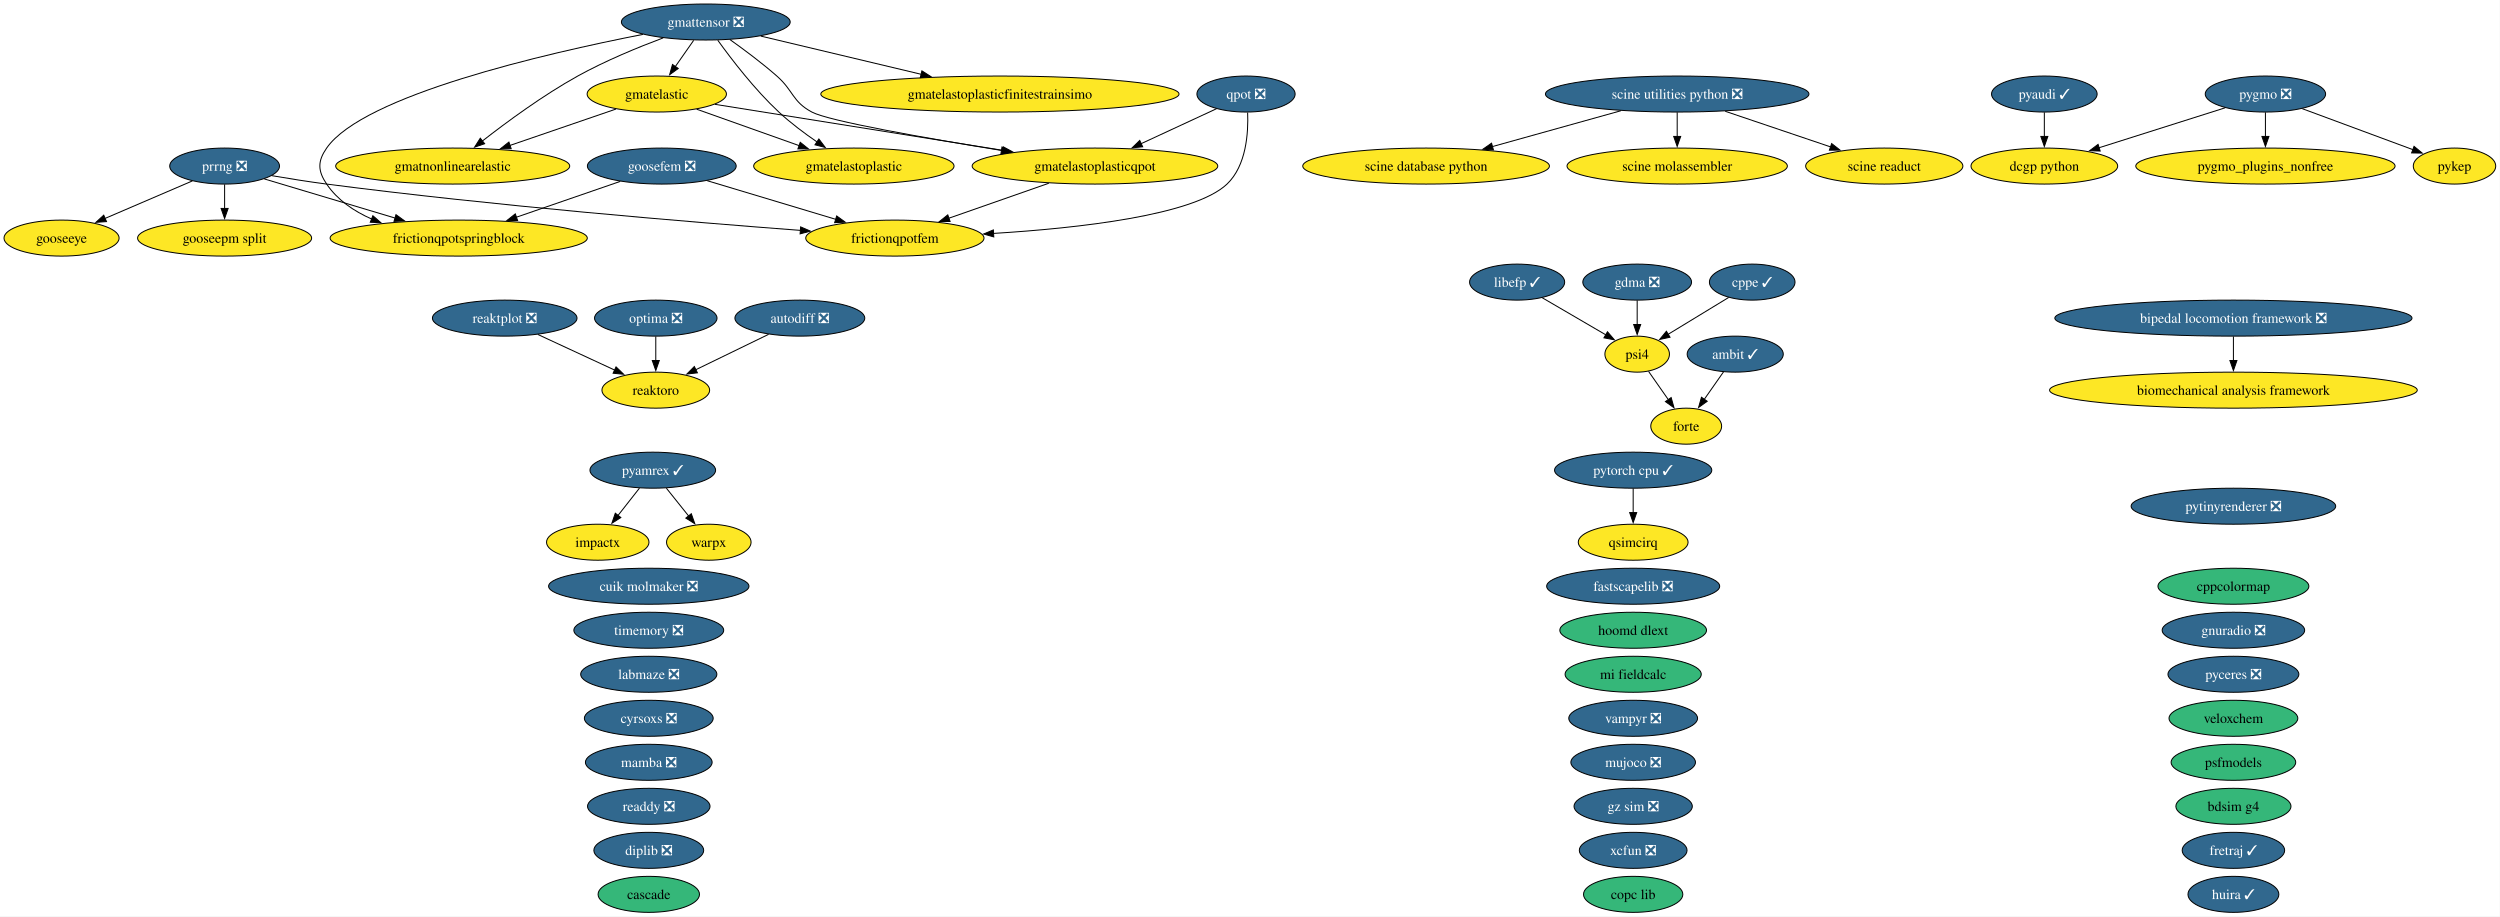
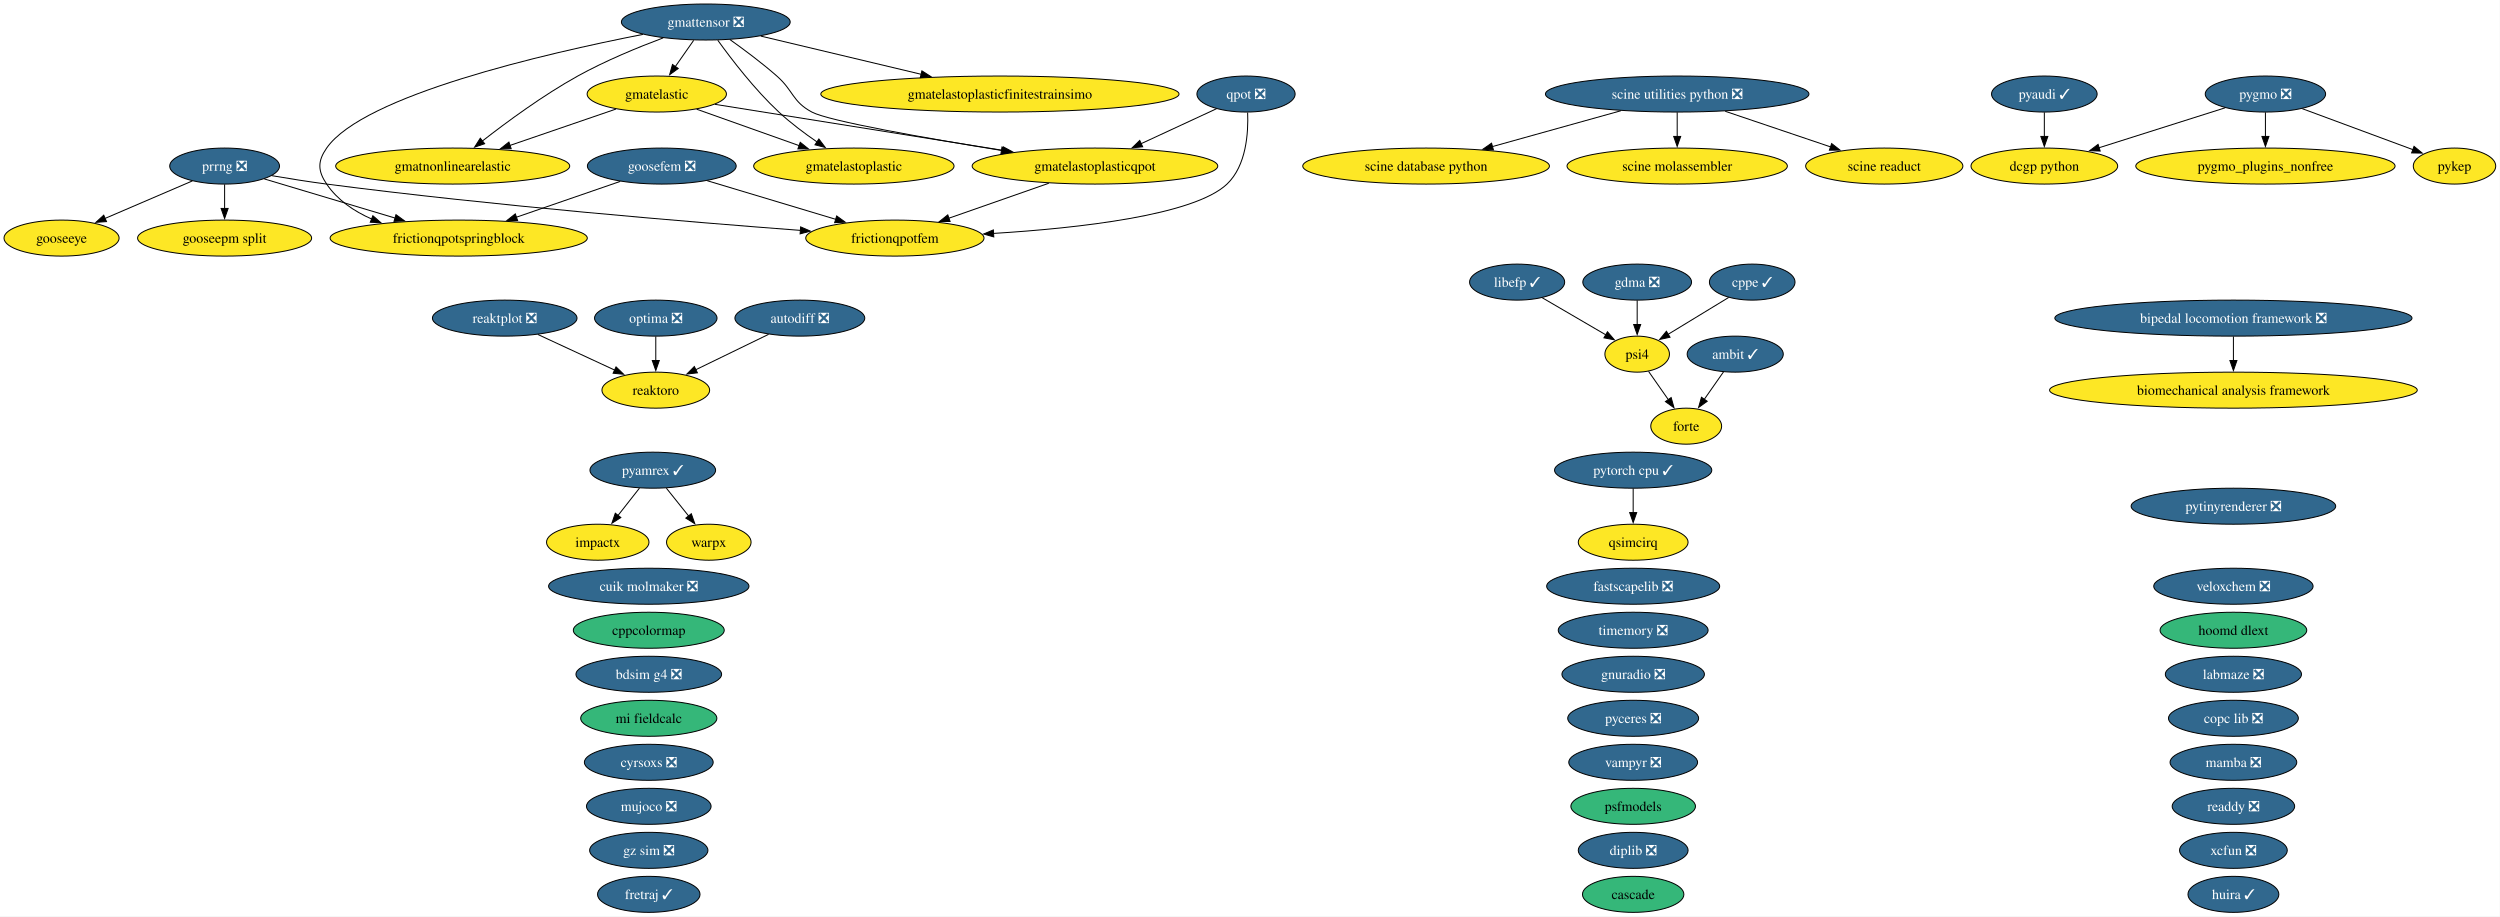
<svg xmlns="http://www.w3.org/2000/svg" xmlns:xlink="http://www.w3.org/1999/xlink" width="2499pt" height="916pt" viewBox="0.00 0.00 2499.00 916.00">
  <g id="graph0" class="graph" transform="scale(1 1) rotate(0) translate(4 912)">
    <polygon fill="white" stroke="none" points="-4,4 -4,-912 2494.73,-912 2494.73,4 -4,4" />
    <g id="node1" class="node">
      <g id="a_node1">
        <a xlink:href="https://github.com/conda-forge/ambit-feedstock/pull/22" xlink:title="ambit ✓">
          <ellipse fill="#31688e" stroke="black" cx="1730.52" cy="-558" rx="48.05" ry="18" />
          <text xml:space="preserve" text-anchor="middle" x="1730.52" y="-553.33" font-family="Times,serif" font-size="14.00" fill="white">ambit ✓</text>
        </a>
      </g>
    </g>
    <g id="node15" class="node">
      <g id="a_node15">
        <a xlink:href="https://github.com/conda-forge/forte-feedstock" xlink:title="forte">
          <ellipse fill="#fde725" stroke="black" cx="1681.52" cy="-486" rx="35.42" ry="18" />
          <text xml:space="preserve" text-anchor="middle" x="1681.52" y="-481.32" font-family="Times,serif" font-size="14.00">forte</text>
        </a>
      </g>
    </g>
    <g id="edge1" class="edge">
      <path fill="none" stroke="black" d="M1718.91,-540.41C1713.11,-532.13 1705.97,-521.92 1699.48,-512.66" />
      <polygon fill="black" stroke="black" points="1702.52,-510.9 1693.92,-504.71 1696.79,-514.91 1702.52,-510.9" />
    </g>
    <g id="node2" class="node">
      <g id="a_node2">
        <a xlink:href="https://github.com/conda-forge/autodiff-feedstock/pull/70" xlink:title="autodiff ❎">
          <ellipse fill="#31688e" stroke="black" cx="795.52" cy="-594" rx="64.89" ry="18" />
          <text xml:space="preserve" text-anchor="middle" x="795.52" y="-589.33" font-family="Times,serif" font-size="14.00" fill="white">autodiff ❎</text>
        </a>
      </g>
    </g>
    <g id="node54" class="node">
      <g id="a_node54">
        <a xlink:href="https://github.com/conda-forge/reaktoro-feedstock" xlink:title="reaktoro">
          <ellipse fill="#fde725" stroke="black" cx="651.52" cy="-522" rx="53.84" ry="18" />
          <text xml:space="preserve" text-anchor="middle" x="651.52" y="-517.33" font-family="Times,serif" font-size="14.00">reaktoro</text>
        </a>
      </g>
    </g>
    <g id="edge2" class="edge">
      <path fill="none" stroke="black" d="M764.28,-577.81C742.9,-567.42 714.38,-553.55 691.37,-542.37" />
      <polygon fill="black" stroke="black" points="693.12,-539.33 682.59,-538.1 690.05,-545.62 693.12,-539.33" />
    </g>
    <g id="node3" class="node">
      <g id="a_node3">
-         <a xlink:href="https://github.com/conda-forge/bdsim-g4-feedstock" xlink:title="bdsim g4">
-           <ellipse fill="#35b779" stroke="black" cx="2228.52" cy="-106" rx="57.52" ry="18" />
-           <text xml:space="preserve" text-anchor="middle" x="2228.52" y="-101.33" font-family="Times,serif" font-size="14.00">bdsim g4</text>
+         <a xlink:href="https://github.com/conda-forge/bdsim-g4-feedstock/pull/35" xlink:title="bdsim g4 ❎">
+           <ellipse fill="#31688e" stroke="black" cx="644.52" cy="-238" rx="72.78" ry="18" />
+           <text xml:space="preserve" text-anchor="middle" x="644.52" y="-233.32" font-family="Times,serif" font-size="14.00" fill="white">bdsim g4 ❎</text>
        </a>
      </g>
    </g>
    <g id="node4" class="node">
      <g id="a_node4">
        <a xlink:href="https://github.com/conda-forge/biomechanical-analysis-framework-feedstock" xlink:title="biomechanical analysis framework">
          <ellipse fill="#fde725" stroke="black" cx="2228.52" cy="-522" rx="183.79" ry="18" />
          <text xml:space="preserve" text-anchor="middle" x="2228.52" y="-517.33" font-family="Times,serif" font-size="14.00">biomechanical analysis framework</text>
        </a>
      </g>
    </g>
    <g id="node5" class="node">
      <g id="a_node5">
        <a xlink:href="https://github.com/conda-forge/bipedal-locomotion-framework-feedstock/pull/196" xlink:title="bipedal locomotion framework ❎">
          <ellipse fill="#31688e" stroke="black" cx="2228.52" cy="-594" rx="178.53" ry="18" />
          <text xml:space="preserve" text-anchor="middle" x="2228.52" y="-589.33" font-family="Times,serif" font-size="14.00" fill="white">bipedal locomotion framework ❎</text>
        </a>
      </g>
    </g>
    <g id="edge3" class="edge">
      <path fill="none" stroke="black" d="M2228.52,-575.7C2228.52,-568.41 2228.52,-559.73 2228.52,-551.54" />
      <polygon fill="black" stroke="black" points="2232.02,-551.62 2228.52,-541.62 2225.02,-551.62 2232.02,-551.62" />
    </g>
    <g id="node6" class="node">
      <g id="a_node6">
        <a xlink:href="https://github.com/conda-forge/cascade-feedstock" xlink:title="cascade">
-           <ellipse fill="#35b779" stroke="black" cx="644.52" cy="-18" rx="50.68" ry="18" />
-           <text xml:space="preserve" text-anchor="middle" x="644.52" y="-13.32" font-family="Times,serif" font-size="14.00">cascade</text>
+           <ellipse fill="#35b779" stroke="black" cx="1628.52" cy="-18" rx="50.68" ry="18" />
+           <text xml:space="preserve" text-anchor="middle" x="1628.52" y="-13.32" font-family="Times,serif" font-size="14.00">cascade</text>
        </a>
      </g>
    </g>
    <g id="node7" class="node">
      <g id="a_node7">
-         <a xlink:href="https://github.com/conda-forge/copc-lib-feedstock" xlink:title="copc lib">
-           <ellipse fill="#35b779" stroke="black" cx="1628.52" cy="-18" rx="49.63" ry="18" />
-           <text xml:space="preserve" text-anchor="middle" x="1628.52" y="-13.32" font-family="Times,serif" font-size="14.00">copc lib</text>
+         <a xlink:href="https://github.com/conda-forge/copc-lib-feedstock/pull/38" xlink:title="copc lib ❎">
+           <ellipse fill="#31688e" stroke="black" cx="2228.52" cy="-194" rx="64.89" ry="18" />
+           <text xml:space="preserve" text-anchor="middle" x="2228.52" y="-189.32" font-family="Times,serif" font-size="14.00" fill="white">copc lib ❎</text>
        </a>
      </g>
    </g>
    <g id="node8" class="node">
      <g id="a_node8">
        <a xlink:href="https://github.com/conda-forge/cppcolormap-feedstock" xlink:title="cppcolormap">
-           <ellipse fill="#35b779" stroke="black" cx="2228.52" cy="-326" rx="75.41" ry="18" />
-           <text xml:space="preserve" text-anchor="middle" x="2228.52" y="-321.32" font-family="Times,serif" font-size="14.00">cppcolormap</text>
+           <ellipse fill="#35b779" stroke="black" cx="644.52" cy="-282" rx="75.41" ry="18" />
+           <text xml:space="preserve" text-anchor="middle" x="644.52" y="-277.32" font-family="Times,serif" font-size="14.00">cppcolormap</text>
        </a>
      </g>
    </g>
    <g id="node9" class="node">
      <g id="a_node9">
        <a xlink:href="https://github.com/conda-forge/cppe-feedstock/pull/35" xlink:title="cppe ✓">
          <ellipse fill="#31688e" stroke="black" cx="1747.52" cy="-630" rx="42.79" ry="18" />
          <text xml:space="preserve" text-anchor="middle" x="1747.52" y="-625.33" font-family="Times,serif" font-size="14.00" fill="white">cppe ✓</text>
        </a>
      </g>
    </g>
    <g id="node42" class="node">
      <g id="a_node42">
        <a xlink:href="https://github.com/conda-forge/psi4-feedstock" xlink:title="psi4">
          <ellipse fill="#fde725" stroke="black" cx="1632.52" cy="-558" rx="32.27" ry="18" />
          <text xml:space="preserve" text-anchor="middle" x="1632.52" y="-553.33" font-family="Times,serif" font-size="14.00">psi4</text>
        </a>
      </g>
    </g>
    <g id="edge4" class="edge">
      <path fill="none" stroke="black" d="M1723.97,-614.67C1706.48,-604.02 1682.46,-589.4 1663.43,-577.81" />
      <polygon fill="black" stroke="black" points="1665.37,-574.9 1655.01,-572.69 1661.73,-580.88 1665.37,-574.9" />
    </g>
    <g id="node10" class="node">
      <g id="a_node10">
        <a xlink:href="https://github.com/conda-forge/cuik-molmaker-feedstock/pull/22" xlink:title="cuik molmaker ❎">
          <ellipse fill="#31688e" stroke="black" cx="644.52" cy="-326" rx="100.14" ry="18" />
          <text xml:space="preserve" text-anchor="middle" x="644.52" y="-321.32" font-family="Times,serif" font-size="14.00" fill="white">cuik molmaker ❎</text>
        </a>
      </g>
    </g>
    <g id="node11" class="node">
      <g id="a_node11">
        <a xlink:href="https://github.com/conda-forge/cyrsoxs-feedstock/pull/33" xlink:title="cyrsoxs ❎">
-           <ellipse fill="#31688e" stroke="black" cx="644.52" cy="-194" rx="64.36" ry="18" />
-           <text xml:space="preserve" text-anchor="middle" x="644.52" y="-189.32" font-family="Times,serif" font-size="14.00" fill="white">cyrsoxs ❎</text>
+           <ellipse fill="#31688e" stroke="black" cx="644.52" cy="-150" rx="64.36" ry="18" />
+           <text xml:space="preserve" text-anchor="middle" x="644.52" y="-145.32" font-family="Times,serif" font-size="14.00" fill="white">cyrsoxs ❎</text>
        </a>
      </g>
    </g>
    <g id="node12" class="node">
      <g id="a_node12">
        <a xlink:href="https://github.com/conda-forge/dcgp-python-feedstock" xlink:title="dcgp python">
          <ellipse fill="#fde725" stroke="black" cx="2039.52" cy="-746" rx="73.3" ry="18" />
          <text xml:space="preserve" text-anchor="middle" x="2039.52" y="-741.33" font-family="Times,serif" font-size="14.00">dcgp python</text>
        </a>
      </g>
    </g>
    <g id="node13" class="node">
      <g id="a_node13">
        <a xlink:href="https://github.com/conda-forge/diplib-feedstock/pull/27" xlink:title="diplib ❎">
-           <ellipse fill="#31688e" stroke="black" cx="644.52" cy="-62" rx="54.89" ry="18" />
-           <text xml:space="preserve" text-anchor="middle" x="644.52" y="-57.33" font-family="Times,serif" font-size="14.00" fill="white">diplib ❎</text>
+           <ellipse fill="#31688e" stroke="black" cx="1628.52" cy="-62" rx="54.89" ry="18" />
+           <text xml:space="preserve" text-anchor="middle" x="1628.52" y="-57.33" font-family="Times,serif" font-size="14.00" fill="white">diplib ❎</text>
        </a>
      </g>
    </g>
    <g id="node14" class="node">
      <g id="a_node14">
        <a xlink:href="https://github.com/conda-forge/fastscapelib-feedstock/pull/24" xlink:title="fastscapelib ❎">
          <ellipse fill="#31688e" stroke="black" cx="1628.52" cy="-326" rx="86.46" ry="18" />
          <text xml:space="preserve" text-anchor="middle" x="1628.52" y="-321.32" font-family="Times,serif" font-size="14.00" fill="white">fastscapelib ❎</text>
        </a>
      </g>
    </g>
    <g id="node16" class="node">
      <g id="a_node16">
        <a xlink:href="https://github.com/conda-forge/fretraj-feedstock/pull/14" xlink:title="fretraj ✓">
-           <ellipse fill="#31688e" stroke="black" cx="2228.52" cy="-62" rx="51.21" ry="18" />
-           <text xml:space="preserve" text-anchor="middle" x="2228.52" y="-57.33" font-family="Times,serif" font-size="14.00" fill="white">fretraj ✓</text>
+           <ellipse fill="#31688e" stroke="black" cx="644.52" cy="-18" rx="51.21" ry="18" />
+           <text xml:space="preserve" text-anchor="middle" x="644.52" y="-13.32" font-family="Times,serif" font-size="14.00" fill="white">fretraj ✓</text>
        </a>
      </g>
    </g>
    <g id="node17" class="node">
      <g id="a_node17">
        <a xlink:href="https://github.com/conda-forge/frictionqpotfem-feedstock" xlink:title="frictionqpotfem">
          <ellipse fill="#fde725" stroke="black" cx="890.52" cy="-674" rx="89.09" ry="18" />
          <text xml:space="preserve" text-anchor="middle" x="890.52" y="-669.33" font-family="Times,serif" font-size="14.00">frictionqpotfem</text>
        </a>
      </g>
    </g>
    <g id="node18" class="node">
      <g id="a_node18">
        <a xlink:href="https://github.com/conda-forge/frictionqpotspringblock-feedstock" xlink:title="frictionqpotspringblock">
          <ellipse fill="#fde725" stroke="black" cx="454.52" cy="-674" rx="128.55" ry="18" />
          <text xml:space="preserve" text-anchor="middle" x="454.52" y="-669.33" font-family="Times,serif" font-size="14.00">frictionqpotspringblock</text>
        </a>
      </g>
    </g>
    <g id="node19" class="node">
      <g id="a_node19">
        <a xlink:href="https://github.com/conda-forge/gdma-feedstock/pull/21" xlink:title="gdma ❎">
          <ellipse fill="#31688e" stroke="black" cx="1632.52" cy="-630" rx="54.36" ry="18" />
          <text xml:space="preserve" text-anchor="middle" x="1632.52" y="-625.33" font-family="Times,serif" font-size="14.00" fill="white">gdma ❎</text>
        </a>
      </g>
    </g>
    <g id="edge5" class="edge">
      <path fill="none" stroke="black" d="M1632.52,-611.7C1632.52,-604.41 1632.52,-595.73 1632.52,-587.54" />
      <polygon fill="black" stroke="black" points="1636.02,-587.62 1632.52,-577.62 1629.02,-587.62 1636.02,-587.62" />
    </g>
    <g id="node20" class="node">
      <g id="a_node20">
        <a xlink:href="https://github.com/conda-forge/gmatelastic-feedstock" xlink:title="gmatelastic">
          <ellipse fill="#fde725" stroke="black" cx="652.52" cy="-818" rx="69.62" ry="18" />
          <text xml:space="preserve" text-anchor="middle" x="652.52" y="-813.33" font-family="Times,serif" font-size="14.00">gmatelastic</text>
        </a>
      </g>
    </g>
    <g id="node21" class="node">
      <g id="a_node21">
        <a xlink:href="https://github.com/conda-forge/gmatelastoplastic-feedstock" xlink:title="gmatelastoplastic">
          <ellipse fill="#fde725" stroke="black" cx="849.52" cy="-746" rx="100.14" ry="18" />
          <text xml:space="preserve" text-anchor="middle" x="849.52" y="-741.33" font-family="Times,serif" font-size="14.00">gmatelastoplastic</text>
        </a>
      </g>
    </g>
    <g id="edge6" class="edge">
      <path fill="none" stroke="black" d="M692.39,-802.83C721.88,-792.35 762.41,-777.95 794.91,-766.4" />
      <polygon fill="black" stroke="black" points="795.92,-769.76 804.18,-763.11 793.58,-763.16 795.92,-769.76" />
    </g>
    <g id="node23" class="node">
      <g id="a_node23">
        <a xlink:href="https://github.com/conda-forge/gmatelastoplasticqpot-feedstock" xlink:title="gmatelastoplasticqpot">
          <ellipse fill="#fde725" stroke="black" cx="1090.52" cy="-746" rx="122.76" ry="18" />
          <text xml:space="preserve" text-anchor="middle" x="1090.52" y="-741.33" font-family="Times,serif" font-size="14.00">gmatelastoplasticqpot</text>
        </a>
      </g>
    </g>
    <g id="edge7" class="edge">
      <path fill="none" stroke="black" d="M710.68,-807.7C784.25,-795.95 911.79,-775.56 998.59,-761.69" />
      <polygon fill="black" stroke="black" points="998.95,-765.18 1008.27,-760.14 997.85,-758.27 998.95,-765.18" />
    </g>
    <g id="node24" class="node">
      <g id="a_node24">
        <a xlink:href="https://github.com/conda-forge/gmatnonlinearelastic-feedstock" xlink:title="gmatnonlinearelastic">
          <ellipse fill="#fde725" stroke="black" cx="448.52" cy="-746" rx="116.97" ry="18" />
          <text xml:space="preserve" text-anchor="middle" x="448.52" y="-741.33" font-family="Times,serif" font-size="14.00">gmatnonlinearelastic</text>
        </a>
      </g>
    </g>
    <g id="edge8" class="edge">
      <path fill="none" stroke="black" d="M611.73,-803C581.3,-792.56 539.35,-778.17 505.59,-766.58" />
      <polygon fill="black" stroke="black" points="506.97,-763.36 496.38,-763.42 504.7,-769.98 506.97,-763.36" />
    </g>
    <g id="node22" class="node">
      <g id="a_node22">
        <a xlink:href="https://github.com/conda-forge/gmatelastoplasticfinitestrainsimo-feedstock" xlink:title="gmatelastoplasticfinitestrainsimo">
          <ellipse fill="#fde725" stroke="black" cx="995.52" cy="-818" rx="179.05" ry="18" />
          <text xml:space="preserve" text-anchor="middle" x="995.52" y="-813.33" font-family="Times,serif" font-size="14.00">gmatelastoplasticfinitestrainsimo</text>
        </a>
      </g>
    </g>
    <g id="edge9" class="edge">
      <path fill="none" stroke="black" d="M1044.39,-728.85C1014.56,-718.41 975.63,-704.79 944.39,-693.85" />
      <polygon fill="black" stroke="black" points="945.71,-690.61 935.12,-690.61 943.4,-697.22 945.71,-690.61" />
    </g>
    <g id="node25" class="node">
      <g id="a_node25">
        <a xlink:href="https://github.com/conda-forge/gmattensor-feedstock/pull/44" xlink:title="gmattensor ❎">
          <ellipse fill="#31688e" stroke="black" cx="701.52" cy="-890" rx="84.35" ry="18" />
          <text xml:space="preserve" text-anchor="middle" x="701.52" y="-885.33" font-family="Times,serif" font-size="14.00" fill="white">gmattensor ❎</text>
        </a>
      </g>
    </g>
    <g id="edge10" class="edge">
      <path fill="none" stroke="black" d="M638.68,-877.63C540.75,-858.46 359.12,-816.61 322.52,-764 313.39,-750.86 313.56,-741.25 322.52,-728 333.33,-712.01 349.85,-700.84 367.57,-693.05" />
      <polygon fill="black" stroke="black" points="368.72,-696.35 376.71,-689.39 366.13,-689.85 368.72,-696.35" />
    </g>
    <g id="edge11" class="edge">
      <path fill="none" stroke="black" d="M689.41,-871.7C683.83,-863.73 677.09,-854.1 670.91,-845.26" />
      <polygon fill="black" stroke="black" points="673.96,-843.53 665.36,-837.34 668.23,-847.54 673.96,-843.53" />
    </g>
    <g id="edge12" class="edge">
      <path fill="none" stroke="black" d="M713.49,-871.77C727.04,-852.94 750.38,-822.46 774.52,-800 786.15,-789.18 800.08,-778.76 812.77,-770.06" />
      <polygon fill="black" stroke="black" points="814.54,-773.08 820.91,-764.61 810.65,-767.26 814.54,-773.08" />
    </g>
    <g id="edge13" class="edge">
      <path fill="none" stroke="black" d="M756.48,-875.92C801.69,-865.15 866.34,-849.76 917.01,-837.69" />
      <polygon fill="black" stroke="black" points="917.54,-841.17 926.45,-835.44 915.91,-834.36 917.54,-841.17" />
    </g>
    <g id="edge14" class="edge">
      <path fill="none" stroke="black" d="M725.59,-872.47C739.7,-862.45 757.61,-849.09 772.52,-836 789.29,-821.28 787.86,-810.55 807.52,-800 824.32,-790.99 921.53,-773.91 997.39,-761.57" />
      <polygon fill="black" stroke="black" points="997.61,-765.08 1006.92,-760.02 996.49,-758.17 997.61,-765.08" />
    </g>
    <g id="edge15" class="edge">
      <path fill="none" stroke="black" d="M658.9,-874.13C633.46,-864.58 600.88,-851.15 573.52,-836 539.01,-816.89 502.6,-790.11 478.03,-770.93" />
      <polygon fill="black" stroke="black" points="480.43,-768.36 470.42,-764.92 476.1,-773.86 480.43,-768.36" />
    </g>
    <g id="node26" class="node">
      <g id="a_node26">
        <a xlink:href="https://github.com/conda-forge/gnuradio-feedstock/pull/318" xlink:title="gnuradio ❎">
-           <ellipse fill="#31688e" stroke="black" cx="2228.52" cy="-282" rx="71.2" ry="18" />
-           <text xml:space="preserve" text-anchor="middle" x="2228.52" y="-277.32" font-family="Times,serif" font-size="14.00" fill="white">gnuradio ❎</text>
+           <ellipse fill="#31688e" stroke="black" cx="1628.52" cy="-238" rx="71.2" ry="18" />
+           <text xml:space="preserve" text-anchor="middle" x="1628.52" y="-233.32" font-family="Times,serif" font-size="14.00" fill="white">gnuradio ❎</text>
        </a>
      </g>
    </g>
    <g id="node27" class="node">
      <g id="a_node27">
        <a xlink:href="https://github.com/conda-forge/gooseepm-split-feedstock" xlink:title="gooseepm split">
          <ellipse fill="#fde725" stroke="black" cx="220.52" cy="-674" rx="86.98" ry="18" />
          <text xml:space="preserve" text-anchor="middle" x="220.52" y="-669.33" font-family="Times,serif" font-size="14.00">gooseepm split</text>
        </a>
      </g>
    </g>
    <g id="node28" class="node">
      <g id="a_node28">
        <a xlink:href="https://github.com/conda-forge/gooseeye-feedstock" xlink:title="gooseeye">
          <ellipse fill="#fde725" stroke="black" cx="57.52" cy="-674" rx="57.52" ry="18" />
          <text xml:space="preserve" text-anchor="middle" x="57.52" y="-669.33" font-family="Times,serif" font-size="14.00">gooseeye</text>
        </a>
      </g>
    </g>
    <g id="node29" class="node">
      <g id="a_node29">
        <a xlink:href="https://github.com/conda-forge/goosefem-feedstock/pull/68" xlink:title="goosefem ❎">
          <ellipse fill="#31688e" stroke="black" cx="657.52" cy="-746" rx="74.36" ry="18" />
          <text xml:space="preserve" text-anchor="middle" x="657.52" y="-741.33" font-family="Times,serif" font-size="14.00" fill="white">goosefem ❎</text>
        </a>
      </g>
    </g>
    <g id="edge16" class="edge">
      <path fill="none" stroke="black" d="M703,-731.34C739.68,-720.32 791.55,-704.73 831.44,-692.75" />
      <polygon fill="black" stroke="black" points="832.33,-696.14 840.9,-689.91 830.32,-689.43 832.33,-696.14" />
    </g>
    <g id="edge17" class="edge">
      <path fill="none" stroke="black" d="M615.95,-730.67C585.91,-720.31 544.96,-706.19 511.82,-694.76" />
      <polygon fill="black" stroke="black" points="513.39,-691.6 502.79,-691.64 511.1,-698.21 513.39,-691.6" />
    </g>
    <g id="node30" class="node">
      <g id="a_node30">
        <a xlink:href="https://github.com/conda-forge/gz-sim-feedstock/pull/158" xlink:title="gz sim ❎">
-           <ellipse fill="#31688e" stroke="black" cx="1628.52" cy="-106" rx="59.1" ry="18" />
-           <text xml:space="preserve" text-anchor="middle" x="1628.52" y="-101.33" font-family="Times,serif" font-size="14.00" fill="white">gz sim ❎</text>
+           <ellipse fill="#31688e" stroke="black" cx="644.52" cy="-62" rx="59.1" ry="18" />
+           <text xml:space="preserve" text-anchor="middle" x="644.52" y="-57.33" font-family="Times,serif" font-size="14.00" fill="white">gz sim ❎</text>
        </a>
      </g>
    </g>
    <g id="node31" class="node">
      <g id="a_node31">
        <a xlink:href="https://github.com/conda-forge/hoomd-dlext-feedstock" xlink:title="hoomd dlext">
-           <ellipse fill="#35b779" stroke="black" cx="1628.52" cy="-282" rx="73.3" ry="18" />
-           <text xml:space="preserve" text-anchor="middle" x="1628.52" y="-277.32" font-family="Times,serif" font-size="14.00">hoomd dlext</text>
+           <ellipse fill="#35b779" stroke="black" cx="2228.52" cy="-282" rx="73.3" ry="18" />
+           <text xml:space="preserve" text-anchor="middle" x="2228.52" y="-277.32" font-family="Times,serif" font-size="14.00">hoomd dlext</text>
        </a>
      </g>
    </g>
    <g id="node32" class="node">
      <g id="a_node32">
        <a xlink:href="https://github.com/conda-forge/huira-feedstock/pull/9" xlink:title="huira ✓">
          <ellipse fill="#31688e" stroke="black" cx="2228.52" cy="-18" rx="45.42" ry="18" />
          <text xml:space="preserve" text-anchor="middle" x="2228.52" y="-13.32" font-family="Times,serif" font-size="14.00" fill="white">huira ✓</text>
        </a>
      </g>
    </g>
    <g id="node33" class="node">
      <g id="a_node33">
        <a xlink:href="https://github.com/conda-forge/impactx-feedstock" xlink:title="impactx">
          <ellipse fill="#fde725" stroke="black" cx="593.52" cy="-370" rx="51.21" ry="18" />
          <text xml:space="preserve" text-anchor="middle" x="593.52" y="-365.32" font-family="Times,serif" font-size="14.00">impactx</text>
        </a>
      </g>
    </g>
    <g id="node34" class="node">
      <g id="a_node34">
        <a xlink:href="https://github.com/conda-forge/labmaze-feedstock/pull/23" xlink:title="labmaze ❎">
-           <ellipse fill="#31688e" stroke="black" cx="644.52" cy="-238" rx="68.04" ry="18" />
-           <text xml:space="preserve" text-anchor="middle" x="644.52" y="-233.32" font-family="Times,serif" font-size="14.00" fill="white">labmaze ❎</text>
+           <ellipse fill="#31688e" stroke="black" cx="2228.52" cy="-238" rx="68.04" ry="18" />
+           <text xml:space="preserve" text-anchor="middle" x="2228.52" y="-233.32" font-family="Times,serif" font-size="14.00" fill="white">labmaze ❎</text>
        </a>
      </g>
    </g>
    <g id="node35" class="node">
      <g id="a_node35">
        <a xlink:href="https://github.com/conda-forge/libefp-feedstock/pull/15" xlink:title="libefp ✓">
          <ellipse fill="#31688e" stroke="black" cx="1512.52" cy="-630" rx="47.53" ry="18" />
          <text xml:space="preserve" text-anchor="middle" x="1512.52" y="-625.33" font-family="Times,serif" font-size="14.00" fill="white">libefp ✓</text>
        </a>
      </g>
    </g>
    <g id="edge18" class="edge">
      <path fill="none" stroke="black" d="M1537.68,-614.33C1556.17,-603.54 1581.42,-588.81 1601.22,-577.26" />
      <polygon fill="black" stroke="black" points="1602.83,-580.37 1609.71,-572.31 1599.3,-574.32 1602.83,-580.37" />
    </g>
    <g id="node36" class="node">
      <g id="a_node36">
        <a xlink:href="https://github.com/conda-forge/mamba-feedstock/pull/415" xlink:title="mamba ❎">
-           <ellipse fill="#31688e" stroke="black" cx="644.52" cy="-150" rx="63.31" ry="18" />
-           <text xml:space="preserve" text-anchor="middle" x="644.52" y="-145.32" font-family="Times,serif" font-size="14.00" fill="white">mamba ❎</text>
+           <ellipse fill="#31688e" stroke="black" cx="2228.52" cy="-150" rx="63.31" ry="18" />
+           <text xml:space="preserve" text-anchor="middle" x="2228.52" y="-145.32" font-family="Times,serif" font-size="14.00" fill="white">mamba ❎</text>
        </a>
      </g>
    </g>
    <g id="node37" class="node">
      <g id="a_node37">
        <a xlink:href="https://github.com/conda-forge/mi-fieldcalc-feedstock" xlink:title="mi fieldcalc">
-           <ellipse fill="#35b779" stroke="black" cx="1628.52" cy="-238" rx="68.04" ry="18" />
-           <text xml:space="preserve" text-anchor="middle" x="1628.52" y="-233.32" font-family="Times,serif" font-size="14.00">mi fieldcalc</text>
+           <ellipse fill="#35b779" stroke="black" cx="644.52" cy="-194" rx="68.04" ry="18" />
+           <text xml:space="preserve" text-anchor="middle" x="644.52" y="-189.32" font-family="Times,serif" font-size="14.00">mi fieldcalc</text>
        </a>
      </g>
    </g>
    <g id="node38" class="node">
      <g id="a_node38">
        <a xlink:href="https://github.com/conda-forge/mujoco-feedstock/pull/143" xlink:title="mujoco ❎">
-           <ellipse fill="#31688e" stroke="black" cx="1628.52" cy="-150" rx="62.26" ry="18" />
-           <text xml:space="preserve" text-anchor="middle" x="1628.52" y="-145.32" font-family="Times,serif" font-size="14.00" fill="white">mujoco ❎</text>
+           <ellipse fill="#31688e" stroke="black" cx="644.52" cy="-106" rx="62.26" ry="18" />
+           <text xml:space="preserve" text-anchor="middle" x="644.52" y="-101.33" font-family="Times,serif" font-size="14.00" fill="white">mujoco ❎</text>
        </a>
      </g>
    </g>
    <g id="node39" class="node">
      <g id="a_node39">
        <a xlink:href="https://github.com/conda-forge/optima-feedstock/pull/49" xlink:title="optima ❎">
          <ellipse fill="#31688e" stroke="black" cx="651.52" cy="-594" rx="61.2" ry="18" />
          <text xml:space="preserve" text-anchor="middle" x="651.52" y="-589.33" font-family="Times,serif" font-size="14.00" fill="white">optima ❎</text>
        </a>
      </g>
    </g>
    <g id="edge19" class="edge">
      <path fill="none" stroke="black" d="M651.52,-575.7C651.52,-568.41 651.52,-559.73 651.52,-551.54" />
      <polygon fill="black" stroke="black" points="655.02,-551.62 651.52,-541.62 648.02,-551.62 655.02,-551.62" />
    </g>
    <g id="node40" class="node">
      <g id="a_node40">
        <a xlink:href="https://github.com/conda-forge/prrng-feedstock/pull/71" xlink:title="prrng ❎">
          <ellipse fill="#31688e" stroke="black" cx="220.52" cy="-746" rx="54.89" ry="18" />
          <text xml:space="preserve" text-anchor="middle" x="220.52" y="-741.33" font-family="Times,serif" font-size="14.00" fill="white">prrng ❎</text>
        </a>
      </g>
    </g>
    <g id="edge20" class="edge">
      <path fill="none" stroke="black" d="M267.64,-736.42C284.87,-733.47 304.54,-730.33 322.52,-728 488.69,-706.43 683.31,-690.22 796.2,-681.71" />
      <polygon fill="black" stroke="black" points="796.31,-685.21 806.03,-680.97 795.79,-678.23 796.31,-685.21" />
    </g>
    <g id="edge21" class="edge">
      <path fill="none" stroke="black" d="M260.22,-733.13C296.01,-722.42 349.26,-706.49 390.97,-694.01" />
      <polygon fill="black" stroke="black" points="391.83,-697.41 400.41,-691.19 389.83,-690.7 391.83,-697.41" />
    </g>
    <g id="edge22" class="edge">
      <path fill="none" stroke="black" d="M220.52,-727.7C220.52,-720.41 220.52,-711.73 220.52,-703.54" />
      <polygon fill="black" stroke="black" points="224.02,-703.62 220.52,-693.62 217.02,-703.62 224.02,-703.62" />
    </g>
    <g id="edge23" class="edge">
      <path fill="none" stroke="black" d="M188.32,-731.17C163.34,-720.44 128.46,-705.46 101,-693.67" />
      <polygon fill="black" stroke="black" points="102.46,-690.49 91.89,-689.76 99.69,-696.92 102.46,-690.49" />
    </g>
    <g id="node41" class="node">
      <g id="a_node41">
        <a xlink:href="https://github.com/conda-forge/psfmodels-feedstock" xlink:title="psfmodels">
-           <ellipse fill="#35b779" stroke="black" cx="2228.52" cy="-150" rx="62.26" ry="18" />
-           <text xml:space="preserve" text-anchor="middle" x="2228.52" y="-145.32" font-family="Times,serif" font-size="14.00">psfmodels</text>
+           <ellipse fill="#35b779" stroke="black" cx="1628.52" cy="-106" rx="62.26" ry="18" />
+           <text xml:space="preserve" text-anchor="middle" x="1628.52" y="-101.33" font-family="Times,serif" font-size="14.00">psfmodels</text>
        </a>
      </g>
    </g>
    <g id="edge24" class="edge">
      <path fill="none" stroke="black" d="M1643.89,-540.76C1649.76,-532.37 1657.07,-521.93 1663.67,-512.5" />
      <polygon fill="black" stroke="black" points="1666.48,-514.59 1669.35,-504.39 1660.75,-510.57 1666.48,-514.59" />
    </g>
    <g id="node43" class="node">
      <g id="a_node43">
        <a xlink:href="https://github.com/conda-forge/pyamrex-feedstock/pull/82" xlink:title="pyamrex ✓">
          <ellipse fill="#31688e" stroke="black" cx="648.52" cy="-442" rx="62.78" ry="18" />
          <text xml:space="preserve" text-anchor="middle" x="648.52" y="-437.32" font-family="Times,serif" font-size="14.00" fill="white">pyamrex ✓</text>
        </a>
      </g>
    </g>
    <g id="edge25" class="edge">
      <path fill="none" stroke="black" d="M635.21,-424.05C628.79,-415.89 620.95,-405.91 613.81,-396.82" />
      <polygon fill="black" stroke="black" points="616.58,-394.68 607.65,-388.98 611.07,-399 616.58,-394.68" />
    </g>
    <g id="node63" class="node">
      <g id="a_node63">
        <a xlink:href="https://github.com/conda-forge/warpx-feedstock" xlink:title="warpx">
          <ellipse fill="#fde725" stroke="black" cx="704.52" cy="-370" rx="42.26" ry="18" />
          <text xml:space="preserve" text-anchor="middle" x="704.52" y="-365.32" font-family="Times,serif" font-size="14.00">warpx</text>
        </a>
      </g>
    </g>
    <g id="edge26" class="edge">
      <path fill="none" stroke="black" d="M662.08,-424.05C668.78,-415.68 677,-405.4 684.41,-396.13" />
      <polygon fill="black" stroke="black" points="687.02,-398.48 690.53,-388.49 681.55,-394.11 687.02,-398.48" />
    </g>
    <g id="node44" class="node">
      <g id="a_node44">
        <a xlink:href="https://github.com/conda-forge/pyaudi-feedstock/pull/65" xlink:title="pyaudi ✓">
          <ellipse fill="#31688e" stroke="black" cx="2039.52" cy="-818" rx="52.79" ry="18" />
          <text xml:space="preserve" text-anchor="middle" x="2039.52" y="-813.33" font-family="Times,serif" font-size="14.00" fill="white">pyaudi ✓</text>
        </a>
      </g>
    </g>
    <g id="edge27" class="edge">
      <path fill="none" stroke="black" d="M2039.52,-799.7C2039.52,-792.41 2039.52,-783.73 2039.52,-775.54" />
      <polygon fill="black" stroke="black" points="2043.02,-775.62 2039.52,-765.62 2036.02,-775.62 2043.02,-775.62" />
    </g>
    <g id="node45" class="node">
      <g id="a_node45">
        <a xlink:href="https://github.com/conda-forge/pyceres-feedstock/pull/37" xlink:title="pyceres ❎">
-           <ellipse fill="#31688e" stroke="black" cx="2228.52" cy="-238" rx="65.41" ry="18" />
-           <text xml:space="preserve" text-anchor="middle" x="2228.52" y="-233.32" font-family="Times,serif" font-size="14.00" fill="white">pyceres ❎</text>
+           <ellipse fill="#31688e" stroke="black" cx="1628.52" cy="-194" rx="65.41" ry="18" />
+           <text xml:space="preserve" text-anchor="middle" x="1628.52" y="-189.32" font-family="Times,serif" font-size="14.00" fill="white">pyceres ❎</text>
        </a>
      </g>
    </g>
    <g id="node46" class="node">
      <g id="a_node46">
        <a xlink:href="https://github.com/conda-forge/pygmo-feedstock/pull/95" xlink:title="pygmo ❎">
          <ellipse fill="#31688e" stroke="black" cx="2260.52" cy="-818" rx="60.15" ry="18" />
          <text xml:space="preserve" text-anchor="middle" x="2260.52" y="-813.33" font-family="Times,serif" font-size="14.00" fill="white">pygmo ❎</text>
        </a>
      </g>
    </g>
    <g id="edge28" class="edge">
      <path fill="none" stroke="black" d="M2220.24,-804.24C2184.93,-793.06 2133.27,-776.69 2094.22,-764.33" />
      <polygon fill="black" stroke="black" points="2095.34,-761.01 2084.75,-761.33 2093.23,-767.68 2095.34,-761.01" />
    </g>
    <g id="node47" class="node">
      <g id="a_node47">
        <a xlink:href="https://github.com/conda-forge/pygmo_plugins_nonfree-feedstock" xlink:title="pygmo_plugins_nonfree">
          <ellipse fill="#fde725" stroke="black" cx="2260.52" cy="-746" rx="129.6" ry="18" />
          <text xml:space="preserve" text-anchor="middle" x="2260.52" y="-741.33" font-family="Times,serif" font-size="14.00">pygmo_plugins_nonfree</text>
        </a>
      </g>
    </g>
    <g id="edge29" class="edge">
      <path fill="none" stroke="black" d="M2260.52,-799.7C2260.52,-792.41 2260.52,-783.73 2260.52,-775.54" />
      <polygon fill="black" stroke="black" points="2264.02,-775.62 2260.52,-765.62 2257.02,-775.62 2264.02,-775.62" />
    </g>
    <g id="node48" class="node">
      <g id="a_node48">
        <a xlink:href="https://github.com/conda-forge/pykep-feedstock" xlink:title="pykep">
          <ellipse fill="#fde725" stroke="black" cx="2449.52" cy="-746" rx="41.21" ry="18" />
          <text xml:space="preserve" text-anchor="middle" x="2449.52" y="-741.33" font-family="Times,serif" font-size="14.00">pykep</text>
        </a>
      </g>
    </g>
    <g id="edge30" class="edge">
      <path fill="none" stroke="black" d="M2297.41,-803.34C2329.16,-791.58 2374.95,-774.62 2407.99,-762.38" />
      <polygon fill="black" stroke="black" points="2409.08,-765.71 2417.24,-758.96 2406.65,-759.15 2409.08,-765.71" />
    </g>
    <g id="node49" class="node">
      <g id="a_node49">
        <a xlink:href="https://github.com/conda-forge/pytinyrenderer-feedstock/pull/12" xlink:title="pytinyrenderer ❎">
          <ellipse fill="#31688e" stroke="black" cx="2228.52" cy="-406" rx="102.24" ry="18" />
          <text xml:space="preserve" text-anchor="middle" x="2228.52" y="-401.32" font-family="Times,serif" font-size="14.00" fill="white">pytinyrenderer ❎</text>
        </a>
      </g>
    </g>
    <g id="node50" class="node">
      <g id="a_node50">
        <a xlink:href="https://github.com/conda-forge/pytorch-cpu-feedstock/pull/564" xlink:title="pytorch cpu ✓">
          <ellipse fill="#31688e" stroke="black" cx="1628.52" cy="-442" rx="78.57" ry="18" />
          <text xml:space="preserve" text-anchor="middle" x="1628.52" y="-437.32" font-family="Times,serif" font-size="14.00" fill="white">pytorch cpu ✓</text>
        </a>
      </g>
    </g>
    <g id="node52" class="node">
      <g id="a_node52">
        <a xlink:href="https://github.com/conda-forge/qsimcirq-feedstock" xlink:title="qsimcirq">
          <ellipse fill="#fde725" stroke="black" cx="1628.52" cy="-370" rx="54.89" ry="18" />
          <text xml:space="preserve" text-anchor="middle" x="1628.52" y="-365.32" font-family="Times,serif" font-size="14.00">qsimcirq</text>
        </a>
      </g>
    </g>
    <g id="edge31" class="edge">
      <path fill="none" stroke="black" d="M1628.52,-423.7C1628.52,-416.41 1628.52,-407.73 1628.52,-399.54" />
      <polygon fill="black" stroke="black" points="1632.02,-399.62 1628.52,-389.62 1625.02,-399.62 1632.02,-399.62" />
    </g>
    <g id="node51" class="node">
      <g id="a_node51">
        <a xlink:href="https://github.com/conda-forge/qpot-feedstock/pull/60" xlink:title="qpot ❎">
          <ellipse fill="#31688e" stroke="black" cx="1241.52" cy="-818" rx="49.1" ry="18" />
          <text xml:space="preserve" text-anchor="middle" x="1241.52" y="-813.33" font-family="Times,serif" font-size="14.00" fill="white">qpot ❎</text>
        </a>
      </g>
    </g>
    <g id="edge32" class="edge">
      <path fill="none" stroke="black" d="M1243.14,-799.52C1243.96,-779.28 1241.89,-746.38 1222.52,-728 1189.65,-696.8 1074.51,-683.95 989,-678.67" />
      <polygon fill="black" stroke="black" points="989.37,-675.18 979.18,-678.09 988.96,-682.17 989.37,-675.18" />
    </g>
    <g id="edge33" class="edge">
      <path fill="none" stroke="black" d="M1212.05,-803.34C1190.57,-793.38 1161.06,-779.7 1136.49,-768.31" />
      <polygon fill="black" stroke="black" points="1138.22,-765.26 1127.68,-764.22 1135.28,-771.61 1138.22,-765.26" />
    </g>
    <g id="node53" class="node">
      <g id="a_node53">
        <a xlink:href="https://github.com/conda-forge/readdy-feedstock/pull/29" xlink:title="readdy ❎">
-           <ellipse fill="#31688e" stroke="black" cx="644.52" cy="-106" rx="61.2" ry="18" />
-           <text xml:space="preserve" text-anchor="middle" x="644.52" y="-101.33" font-family="Times,serif" font-size="14.00" fill="white">readdy ❎</text>
+           <ellipse fill="#31688e" stroke="black" cx="2228.52" cy="-106" rx="61.2" ry="18" />
+           <text xml:space="preserve" text-anchor="middle" x="2228.52" y="-101.33" font-family="Times,serif" font-size="14.00" fill="white">readdy ❎</text>
        </a>
      </g>
    </g>
    <g id="node55" class="node">
      <g id="a_node55">
        <a xlink:href="https://github.com/conda-forge/reaktplot-feedstock/pull/17" xlink:title="reaktplot ❎">
          <ellipse fill="#31688e" stroke="black" cx="500.52" cy="-594" rx="72.25" ry="18" />
          <text xml:space="preserve" text-anchor="middle" x="500.52" y="-589.33" font-family="Times,serif" font-size="14.00" fill="white">reaktplot ❎</text>
        </a>
      </g>
    </g>
    <g id="edge34" class="edge">
      <path fill="none" stroke="black" d="M533.66,-577.64C556.27,-567.16 586.38,-553.2 610.5,-542.02" />
      <polygon fill="black" stroke="black" points="611.8,-545.27 619.4,-537.89 608.86,-538.92 611.8,-545.27" />
    </g>
    <g id="node56" class="node">
      <g id="a_node56">
        <a xlink:href="https://github.com/conda-forge/scine-database-python-feedstock" xlink:title="scine database python">
          <ellipse fill="#fde725" stroke="black" cx="1421.52" cy="-746" rx="123.29" ry="18" />
          <text xml:space="preserve" text-anchor="middle" x="1421.52" y="-741.33" font-family="Times,serif" font-size="14.00">scine database python</text>
        </a>
      </g>
    </g>
    <g id="node57" class="node">
      <g id="a_node57">
        <a xlink:href="https://github.com/conda-forge/scine-molassembler-feedstock" xlink:title="scine molassembler">
          <ellipse fill="#fde725" stroke="black" cx="1672.52" cy="-746" rx="110.13" ry="18" />
          <text xml:space="preserve" text-anchor="middle" x="1672.52" y="-741.33" font-family="Times,serif" font-size="14.00">scine molassembler</text>
        </a>
      </g>
    </g>
    <g id="node58" class="node">
      <g id="a_node58">
        <a xlink:href="https://github.com/conda-forge/scine-readuct-feedstock" xlink:title="scine readuct">
          <ellipse fill="#fde725" stroke="black" cx="1879.52" cy="-746" rx="78.57" ry="18" />
          <text xml:space="preserve" text-anchor="middle" x="1879.52" y="-741.33" font-family="Times,serif" font-size="14.00">scine readuct</text>
        </a>
      </g>
    </g>
    <g id="node59" class="node">
      <g id="a_node59">
        <a xlink:href="https://github.com/conda-forge/scine-utilities-python-feedstock/pull/25" xlink:title="scine utilities python ❎">
          <ellipse fill="#31688e" stroke="black" cx="1672.52" cy="-818" rx="131.7" ry="18" />
          <text xml:space="preserve" text-anchor="middle" x="1672.52" y="-813.33" font-family="Times,serif" font-size="14.00" fill="white">scine utilities python ❎</text>
        </a>
      </g>
    </g>
    <g id="edge35" class="edge">
      <path fill="none" stroke="black" d="M1616.19,-801.29C1578.14,-790.68 1527.76,-776.63 1487.78,-765.48" />
      <polygon fill="black" stroke="black" points="1488.83,-762.14 1478.26,-762.82 1486.95,-768.88 1488.83,-762.14" />
    </g>
    <g id="edge36" class="edge">
      <path fill="none" stroke="black" d="M1672.52,-799.7C1672.52,-792.41 1672.52,-783.73 1672.52,-775.54" />
      <polygon fill="black" stroke="black" points="1676.02,-775.62 1672.52,-765.62 1669.02,-775.62 1676.02,-775.62" />
    </g>
    <g id="edge37" class="edge">
      <path fill="none" stroke="black" d="M1720.53,-800.76C1752.08,-790.1 1793.39,-776.13 1826,-765.1" />
      <polygon fill="black" stroke="black" points="1826.91,-768.49 1835.26,-761.97 1824.67,-761.86 1826.91,-768.49" />
    </g>
    <g id="node60" class="node">
      <g id="a_node60">
        <a xlink:href="https://github.com/conda-forge/timemory-feedstock/pull/28" xlink:title="timemory ❎">
-           <ellipse fill="#31688e" stroke="black" cx="644.52" cy="-282" rx="74.88" ry="18" />
-           <text xml:space="preserve" text-anchor="middle" x="644.52" y="-277.32" font-family="Times,serif" font-size="14.00" fill="white">timemory ❎</text>
+           <ellipse fill="#31688e" stroke="black" cx="1628.52" cy="-282" rx="74.88" ry="18" />
+           <text xml:space="preserve" text-anchor="middle" x="1628.52" y="-277.32" font-family="Times,serif" font-size="14.00" fill="white">timemory ❎</text>
        </a>
      </g>
    </g>
    <g id="node61" class="node">
      <g id="a_node61">
        <a xlink:href="https://github.com/conda-forge/vampyr-feedstock/pull/28" xlink:title="vampyr ❎">
-           <ellipse fill="#31688e" stroke="black" cx="1628.52" cy="-194" rx="64.36" ry="18" />
-           <text xml:space="preserve" text-anchor="middle" x="1628.52" y="-189.32" font-family="Times,serif" font-size="14.00" fill="white">vampyr ❎</text>
+           <ellipse fill="#31688e" stroke="black" cx="1628.52" cy="-150" rx="64.36" ry="18" />
+           <text xml:space="preserve" text-anchor="middle" x="1628.52" y="-145.32" font-family="Times,serif" font-size="14.00" fill="white">vampyr ❎</text>
        </a>
      </g>
    </g>
    <g id="node62" class="node">
      <g id="a_node62">
-         <a xlink:href="https://github.com/conda-forge/veloxchem-feedstock" xlink:title="veloxchem">
-           <ellipse fill="#35b779" stroke="black" cx="2228.52" cy="-194" rx="64.36" ry="18" />
-           <text xml:space="preserve" text-anchor="middle" x="2228.52" y="-189.32" font-family="Times,serif" font-size="14.00">veloxchem</text>
+         <a xlink:href="https://github.com/conda-forge/veloxchem-feedstock/pull/32" xlink:title="veloxchem ❎">
+           <ellipse fill="#31688e" stroke="black" cx="2228.52" cy="-326" rx="79.62" ry="18" />
+           <text xml:space="preserve" text-anchor="middle" x="2228.52" y="-321.32" font-family="Times,serif" font-size="14.00" fill="white">veloxchem ❎</text>
        </a>
      </g>
    </g>
    <g id="node64" class="node">
      <g id="a_node64">
        <a xlink:href="https://github.com/conda-forge/xcfun-feedstock/pull/27" xlink:title="xcfun ❎">
-           <ellipse fill="#31688e" stroke="black" cx="1628.52" cy="-62" rx="53.84" ry="18" />
-           <text xml:space="preserve" text-anchor="middle" x="1628.52" y="-57.33" font-family="Times,serif" font-size="14.00" fill="white">xcfun ❎</text>
+           <ellipse fill="#31688e" stroke="black" cx="2228.52" cy="-62" rx="53.84" ry="18" />
+           <text xml:space="preserve" text-anchor="middle" x="2228.52" y="-57.33" font-family="Times,serif" font-size="14.00" fill="white">xcfun ❎</text>
        </a>
      </g>
    </g>
  </g>
</svg>
